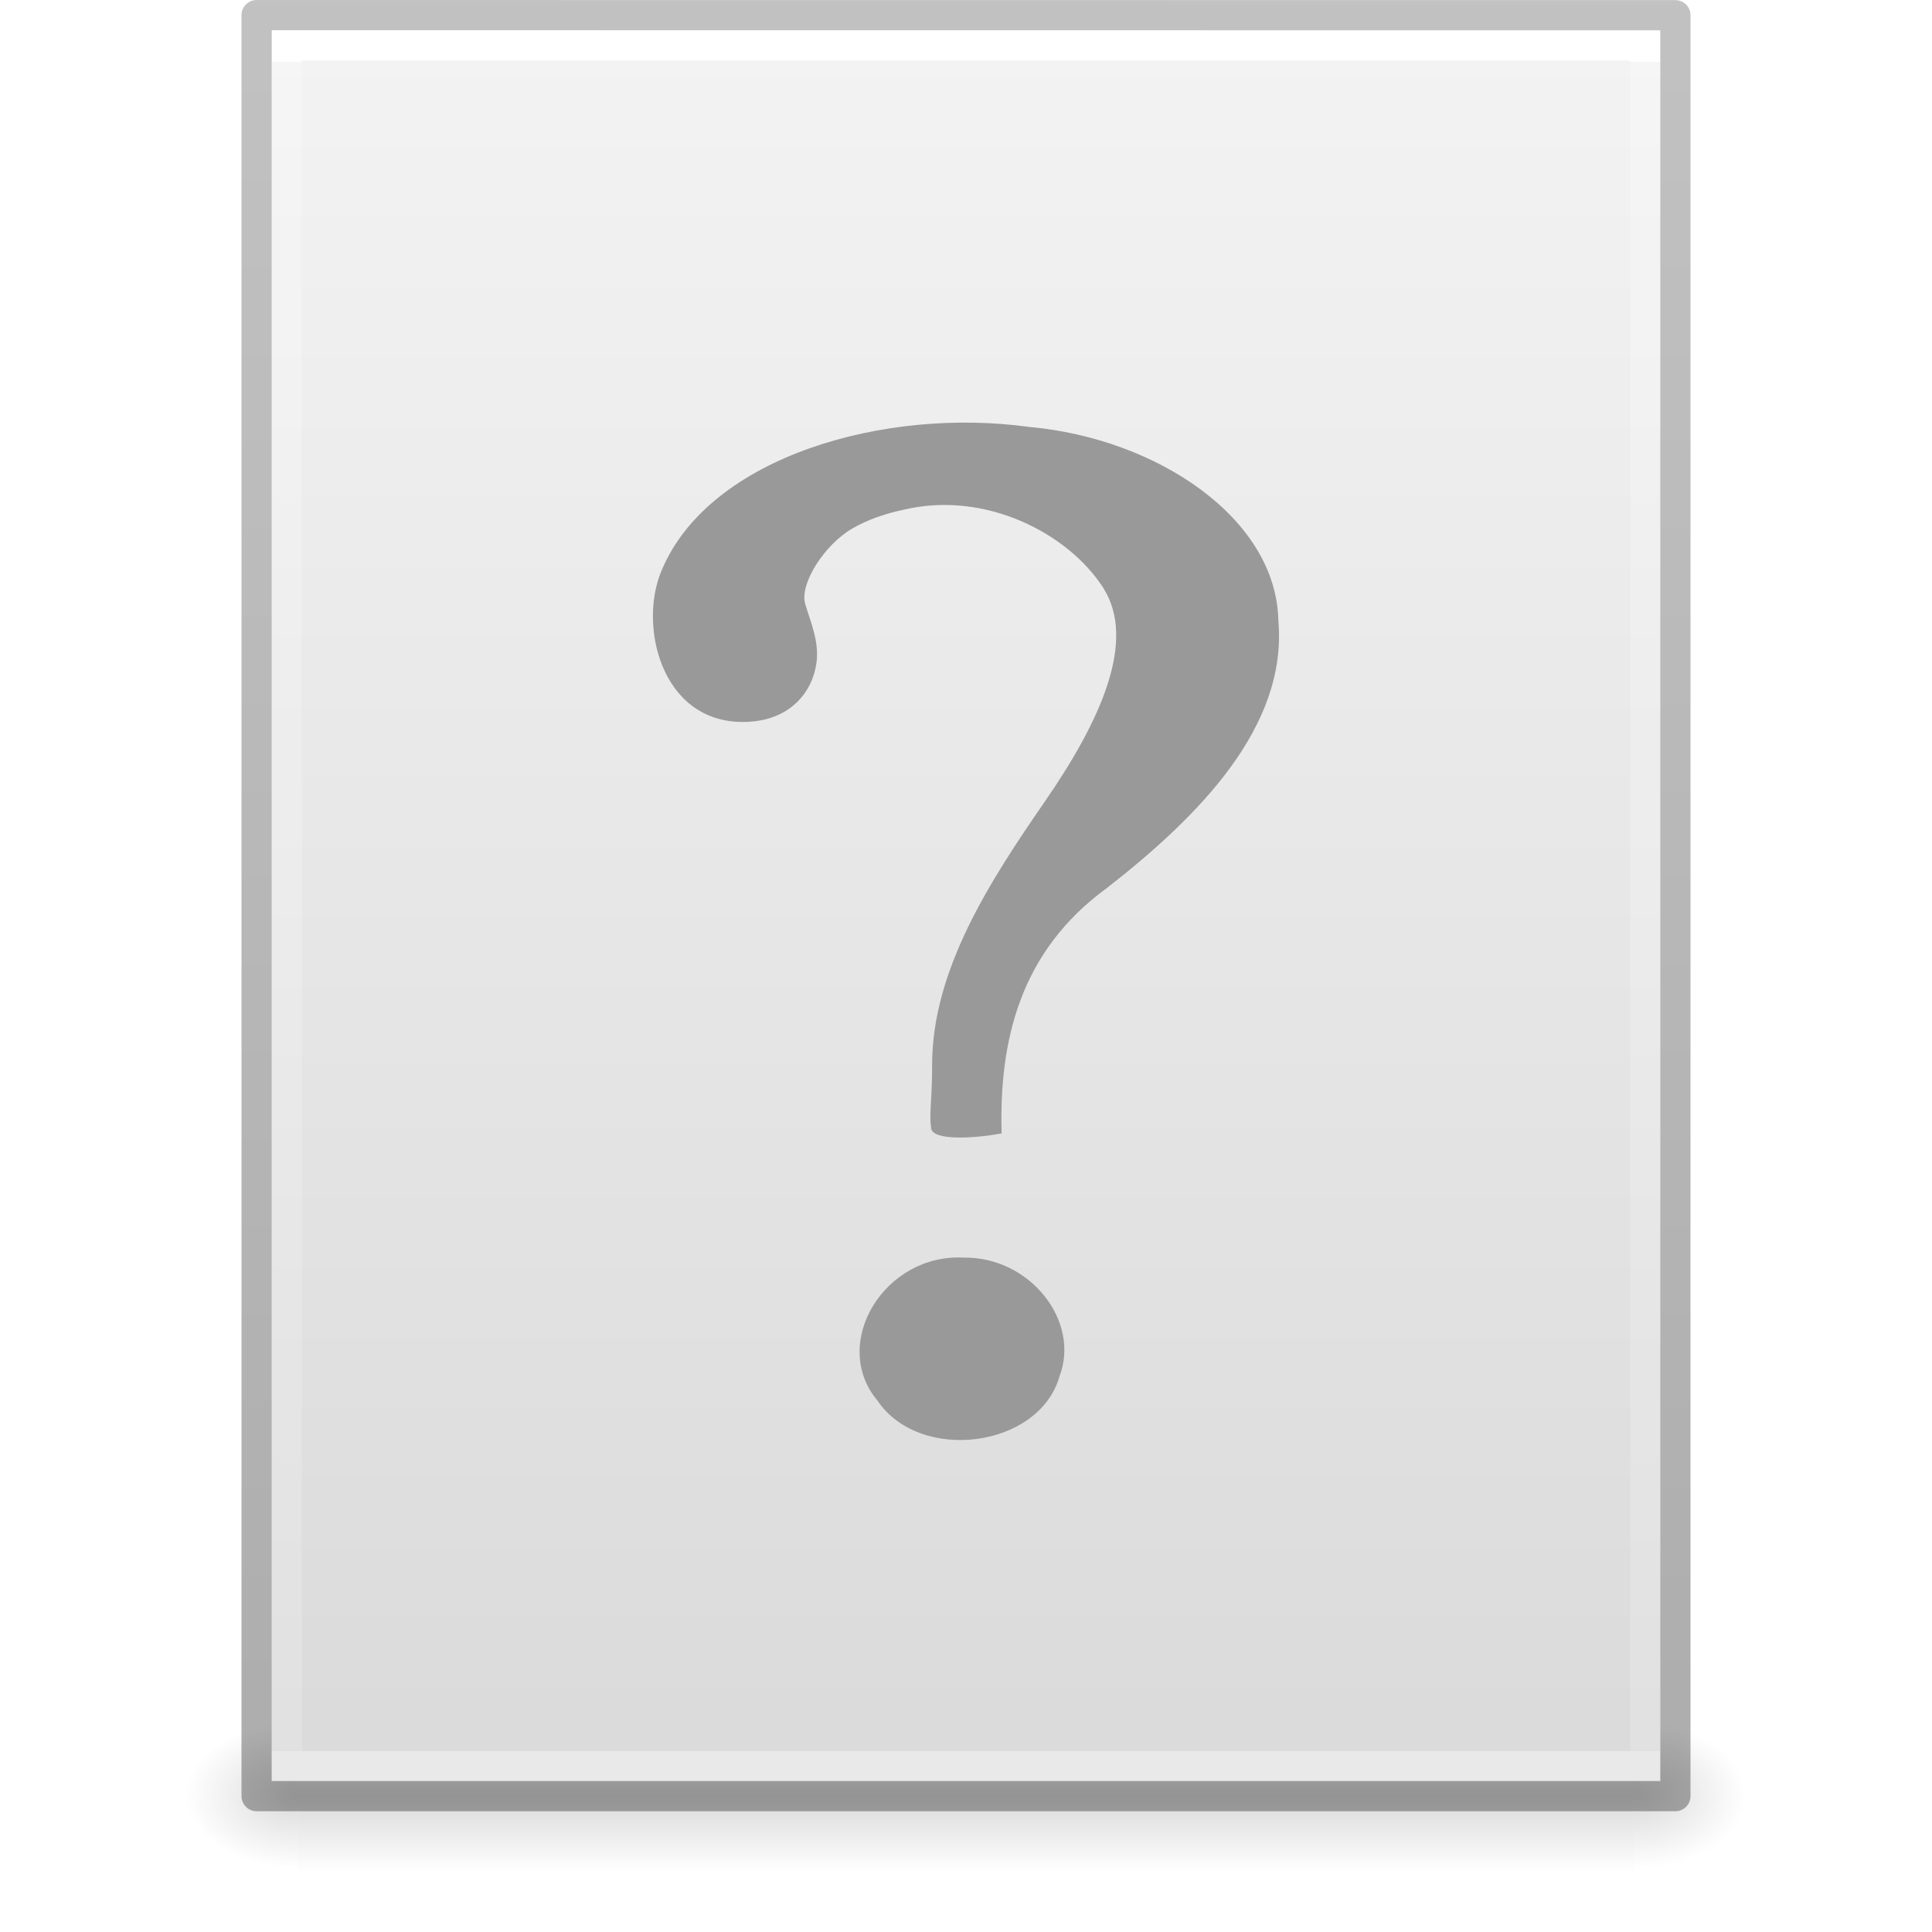
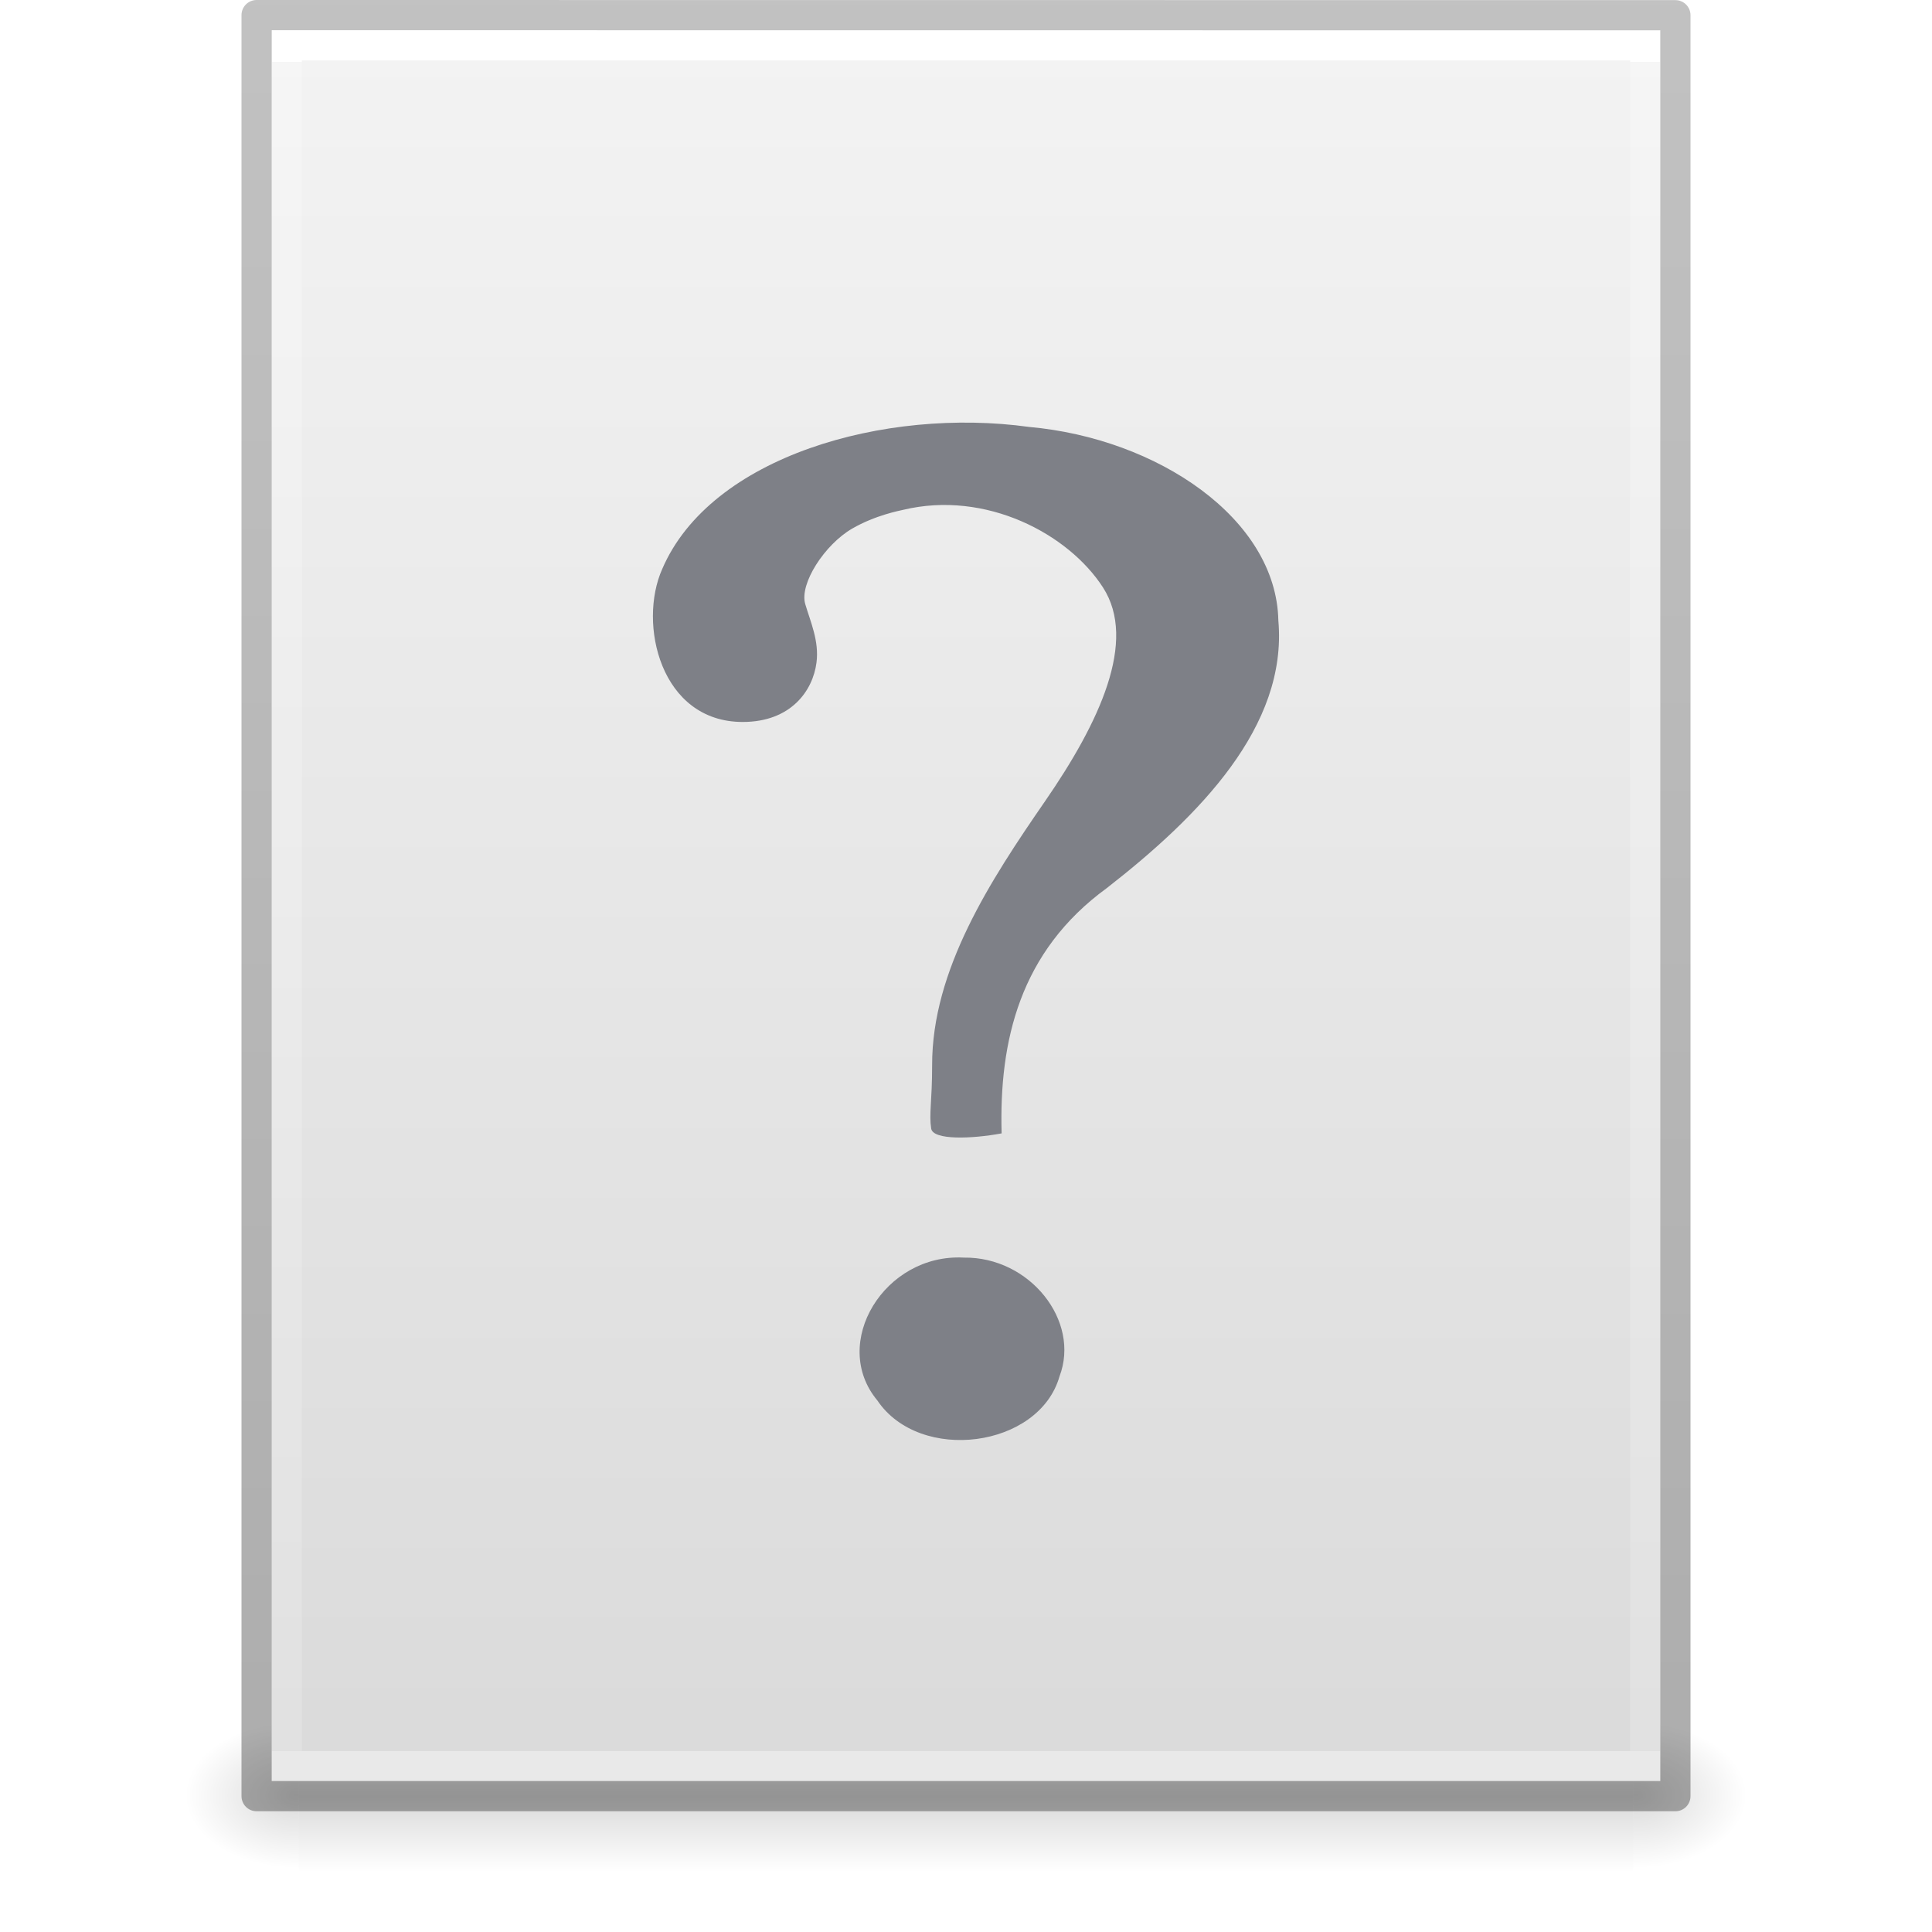
<svg xmlns="http://www.w3.org/2000/svg" xmlns:xlink="http://www.w3.org/1999/xlink" version="1.1" width="64" height="64" id="svg3844">
  <defs id="defs3846">
    <linearGradient x1="-51.786" y1="50.786" x2="-51.786" y2="2.906" id="linearGradient3033" xlink:href="#linearGradient3104-6" gradientUnits="userSpaceOnUse" gradientTransform="matrix(1.084352,0,0,1.199737,79.55086,-4.16286)" />
    <linearGradient id="linearGradient3104-6">
      <stop id="stop3106-3" style="stop-color:#000000;stop-opacity:0.318" offset="0" />
      <stop id="stop3108-9" style="stop-color:#000000;stop-opacity:0.24" offset="1" />
    </linearGradient>
    <linearGradient x1="24" y1="5.864" x2="24" y2="42.176" id="linearGradient3093" xlink:href="#linearGradient3977-4" gradientUnits="userSpaceOnUse" gradientTransform="matrix(1.216216,0,0,1.540538,2.810818,-6.97295)" />
    <linearGradient id="linearGradient3977-4">
      <stop id="stop3979-7" style="stop-color:#ffffff;stop-opacity:1" offset="0" />
      <stop id="stop3981-6" style="stop-color:#ffffff;stop-opacity:0.235" offset="0" />
      <stop id="stop3983-5" style="stop-color:#ffffff;stop-opacity:0.157" offset="1" />
      <stop id="stop3985-6" style="stop-color:#ffffff;stop-opacity:0.392" offset="1" />
    </linearGradient>
    <linearGradient x1="25.132" y1="0.985" x2="25.132" y2="47.013" id="linearGradient3096" xlink:href="#linearGradient3600-9" gradientUnits="userSpaceOnUse" gradientTransform="matrix(1.314283,0,0,1.260239,0.4572141,-2.17932)" />
    <linearGradient id="linearGradient3600-9">
      <stop id="stop3602-3" style="stop-color:#f4f4f4;stop-opacity:1" offset="0" />
      <stop id="stop3604-7" style="stop-color:#dbdbdb;stop-opacity:1" offset="1" />
    </linearGradient>
    <radialGradient cx="605.714" cy="486.648" r="117.143" fx="605.714" fy="486.648" id="radialGradient3153" xlink:href="#linearGradient5060" gradientUnits="userSpaceOnUse" gradientTransform="matrix(0.03132633,0,0,0.02058823,35.22086,49.45142)" />
    <linearGradient id="linearGradient5060">
      <stop id="stop5062" style="stop-color:#000000;stop-opacity:1" offset="0" />
      <stop id="stop5064" style="stop-color:#000000;stop-opacity:0" offset="1" />
    </linearGradient>
    <radialGradient cx="605.714" cy="486.648" r="117.143" fx="605.714" fy="486.648" id="radialGradient3156" xlink:href="#linearGradient5060" gradientUnits="userSpaceOnUse" gradientTransform="matrix(-0.03132632,0,0,0.02058823,28.77914,49.45142)" />
    <linearGradient id="linearGradient5048">
      <stop id="stop5050" style="stop-color:#000000;stop-opacity:0" offset="0" />
      <stop id="stop5056" style="stop-color:#000000;stop-opacity:1" offset="0.5" />
      <stop id="stop5052" style="stop-color:#000000;stop-opacity:0" offset="1" />
    </linearGradient>
    <linearGradient x1="302.857" y1="366.648" x2="302.857" y2="609.505" id="linearGradient3842" xlink:href="#linearGradient5048" gradientUnits="userSpaceOnUse" gradientTransform="matrix(0.09153846,0,0,0.02058823,-1.084616,49.45142)" />
  </defs>
  <rect style="display:inline;overflow:visible;visibility:visible;opacity:0.15;fill:url(#linearGradient3842);fill-opacity:1;fill-rule:nonzero;stroke:none;stroke-width:1;marker:none" id="rect2879" y="57" x="9.9" height="5" width="44.2" />
  <path style="display:inline;overflow:visible;visibility:visible;opacity:0.15;fill:url(#radialGradient3156);fill-opacity:1;fill-rule:nonzero;stroke:none;stroke-width:1;marker:none" id="path2881" d="m 9.9,57 c 0,0 0,5 0,5 -1.613,0.01 -3.9,-1.12 -3.9,-2.5 0,-1.38 1.8,-2.499 3.9,-2.499 z" />
  <path style="display:inline;overflow:visible;visibility:visible;opacity:0.15;fill:url(#radialGradient3153);fill-opacity:1;fill-rule:nonzero;stroke:none;stroke-width:1;marker:none" id="path2883" d="m 54.1,57 c 0,0 0,5 0,5 C 55.713,62.01 58,60.88 58,59.5 c 0,-1.38 -1.8,-2.499 -3.9,-2.499 z" />
  <path style="display:inline;fill:url(#linearGradient3096);fill-opacity:1;stroke:none" id="path4160-6" d="m 9,1 c 10.541,0 46,0.004 46,0.004 L 55,59 c 0,0 -30.667,0 -46,0 0,-19.333 0,-38.666 0,-58 z" />
  <path style="fill:none;stroke:url(#linearGradient3093);stroke-width:1;stroke-linecap:round;stroke-linejoin:miter;stroke-miterlimit:4;stroke-dasharray:none;stroke-dashoffset:0;stroke-opacity:1" id="rect6741-1-8" d="m 54.5,58.5 -45,0 0,-57 45,0 z" />
  <path style="display:inline;fill:none;stroke:url(#linearGradient3033);stroke-width:1;stroke-linecap:butt;stroke-linejoin:round;stroke-miterlimit:4;stroke-dasharray:none;stroke-dashoffset:0;stroke-opacity:1" id="path4160-6-1" d="m 8.5,0.5 c 10.77,0 47,0.004 47,0.004 l 4.9e-5,58.996 c 0,0 -31.333,0 -47,0 0,-19.667 0,-39.333 0,-59 z" />
-   <path d="m 33.18,37.545 c -0.086,-3.058 0.599,-6.026 3.488,-8.129 3.051,-2.378 5.99,-5.353 5.679,-8.86 -0.068,-3.382 -4.008,-6.032 -8.254,-6.413 -4.776,-0.662 -10.554,0.974 -12.155,4.704 -0.812,1.814 -0.059,5.069 2.665,5.069 1.593,0 2.325,-1.029 2.445,-1.971 0.091,-0.712 -0.201,-1.348 -0.374,-1.937 -0.197,-0.67 0.643,-1.97 1.558,-2.499 0.765,-0.442 1.564,-0.591 1.682,-0.619 2.746,-0.66 5.483,0.798 6.625,2.572 1.142,1.774 -0.115,4.465 -1.922,7.082 -1.807,2.617 -3.747,5.589 -3.739,8.746 0,1.202 -0.107,1.61 -0.031,2.096 0.061,0.389 1.347,0.342 2.332,0.159 z m -1.253,4.115 c -2.625,-0.143 -4.442,2.834 -2.865,4.73 1.409,2.094 5.358,1.577 6.035,-0.794 0.704,-1.844 -0.99,-3.967 -3.169,-3.936 l -10e-7,0 z" id="path9053" style="color:#000000;font-style:normal;font-weight:bold;font-size:72px;font-family:'Standard Symbols L';display:inline;overflow:visible;visibility:visible;opacity:1;fill:#999999;fill-opacity:1;fill-rule:nonzero;stroke:none;stroke-width:1;marker:none;enable-background:accumulate" />
+   <path d="m 33.18,37.545 c -0.086,-3.058 0.599,-6.026 3.488,-8.129 3.051,-2.378 5.99,-5.353 5.679,-8.86 -0.068,-3.382 -4.008,-6.032 -8.254,-6.413 -4.776,-0.662 -10.554,0.974 -12.155,4.704 -0.812,1.814 -0.059,5.069 2.665,5.069 1.593,0 2.325,-1.029 2.445,-1.971 0.091,-0.712 -0.201,-1.348 -0.374,-1.937 -0.197,-0.67 0.643,-1.97 1.558,-2.499 0.765,-0.442 1.564,-0.591 1.682,-0.619 2.746,-0.66 5.483,0.798 6.625,2.572 1.142,1.774 -0.115,4.465 -1.922,7.082 -1.807,2.617 -3.747,5.589 -3.739,8.746 0,1.202 -0.107,1.61 -0.031,2.096 0.061,0.389 1.347,0.342 2.332,0.159 z m -1.253,4.115 c -2.625,-0.143 -4.442,2.834 -2.865,4.73 1.409,2.094 5.358,1.577 6.035,-0.794 0.704,-1.844 -0.99,-3.967 -3.169,-3.936 l -10e-7,0 z" id="path9053" style="color:#000000;font-style:normal;font-weight:bold;font-size:72px;font-family:'Standard Symbols L';display:inline;overflow:visible;visibility:visible;opacity:1;fill:#7e8087;fill-opacity:1;fill-rule:nonzero;stroke:none;stroke-width:1;marker:none;enable-background:accumulate" />
</svg>
